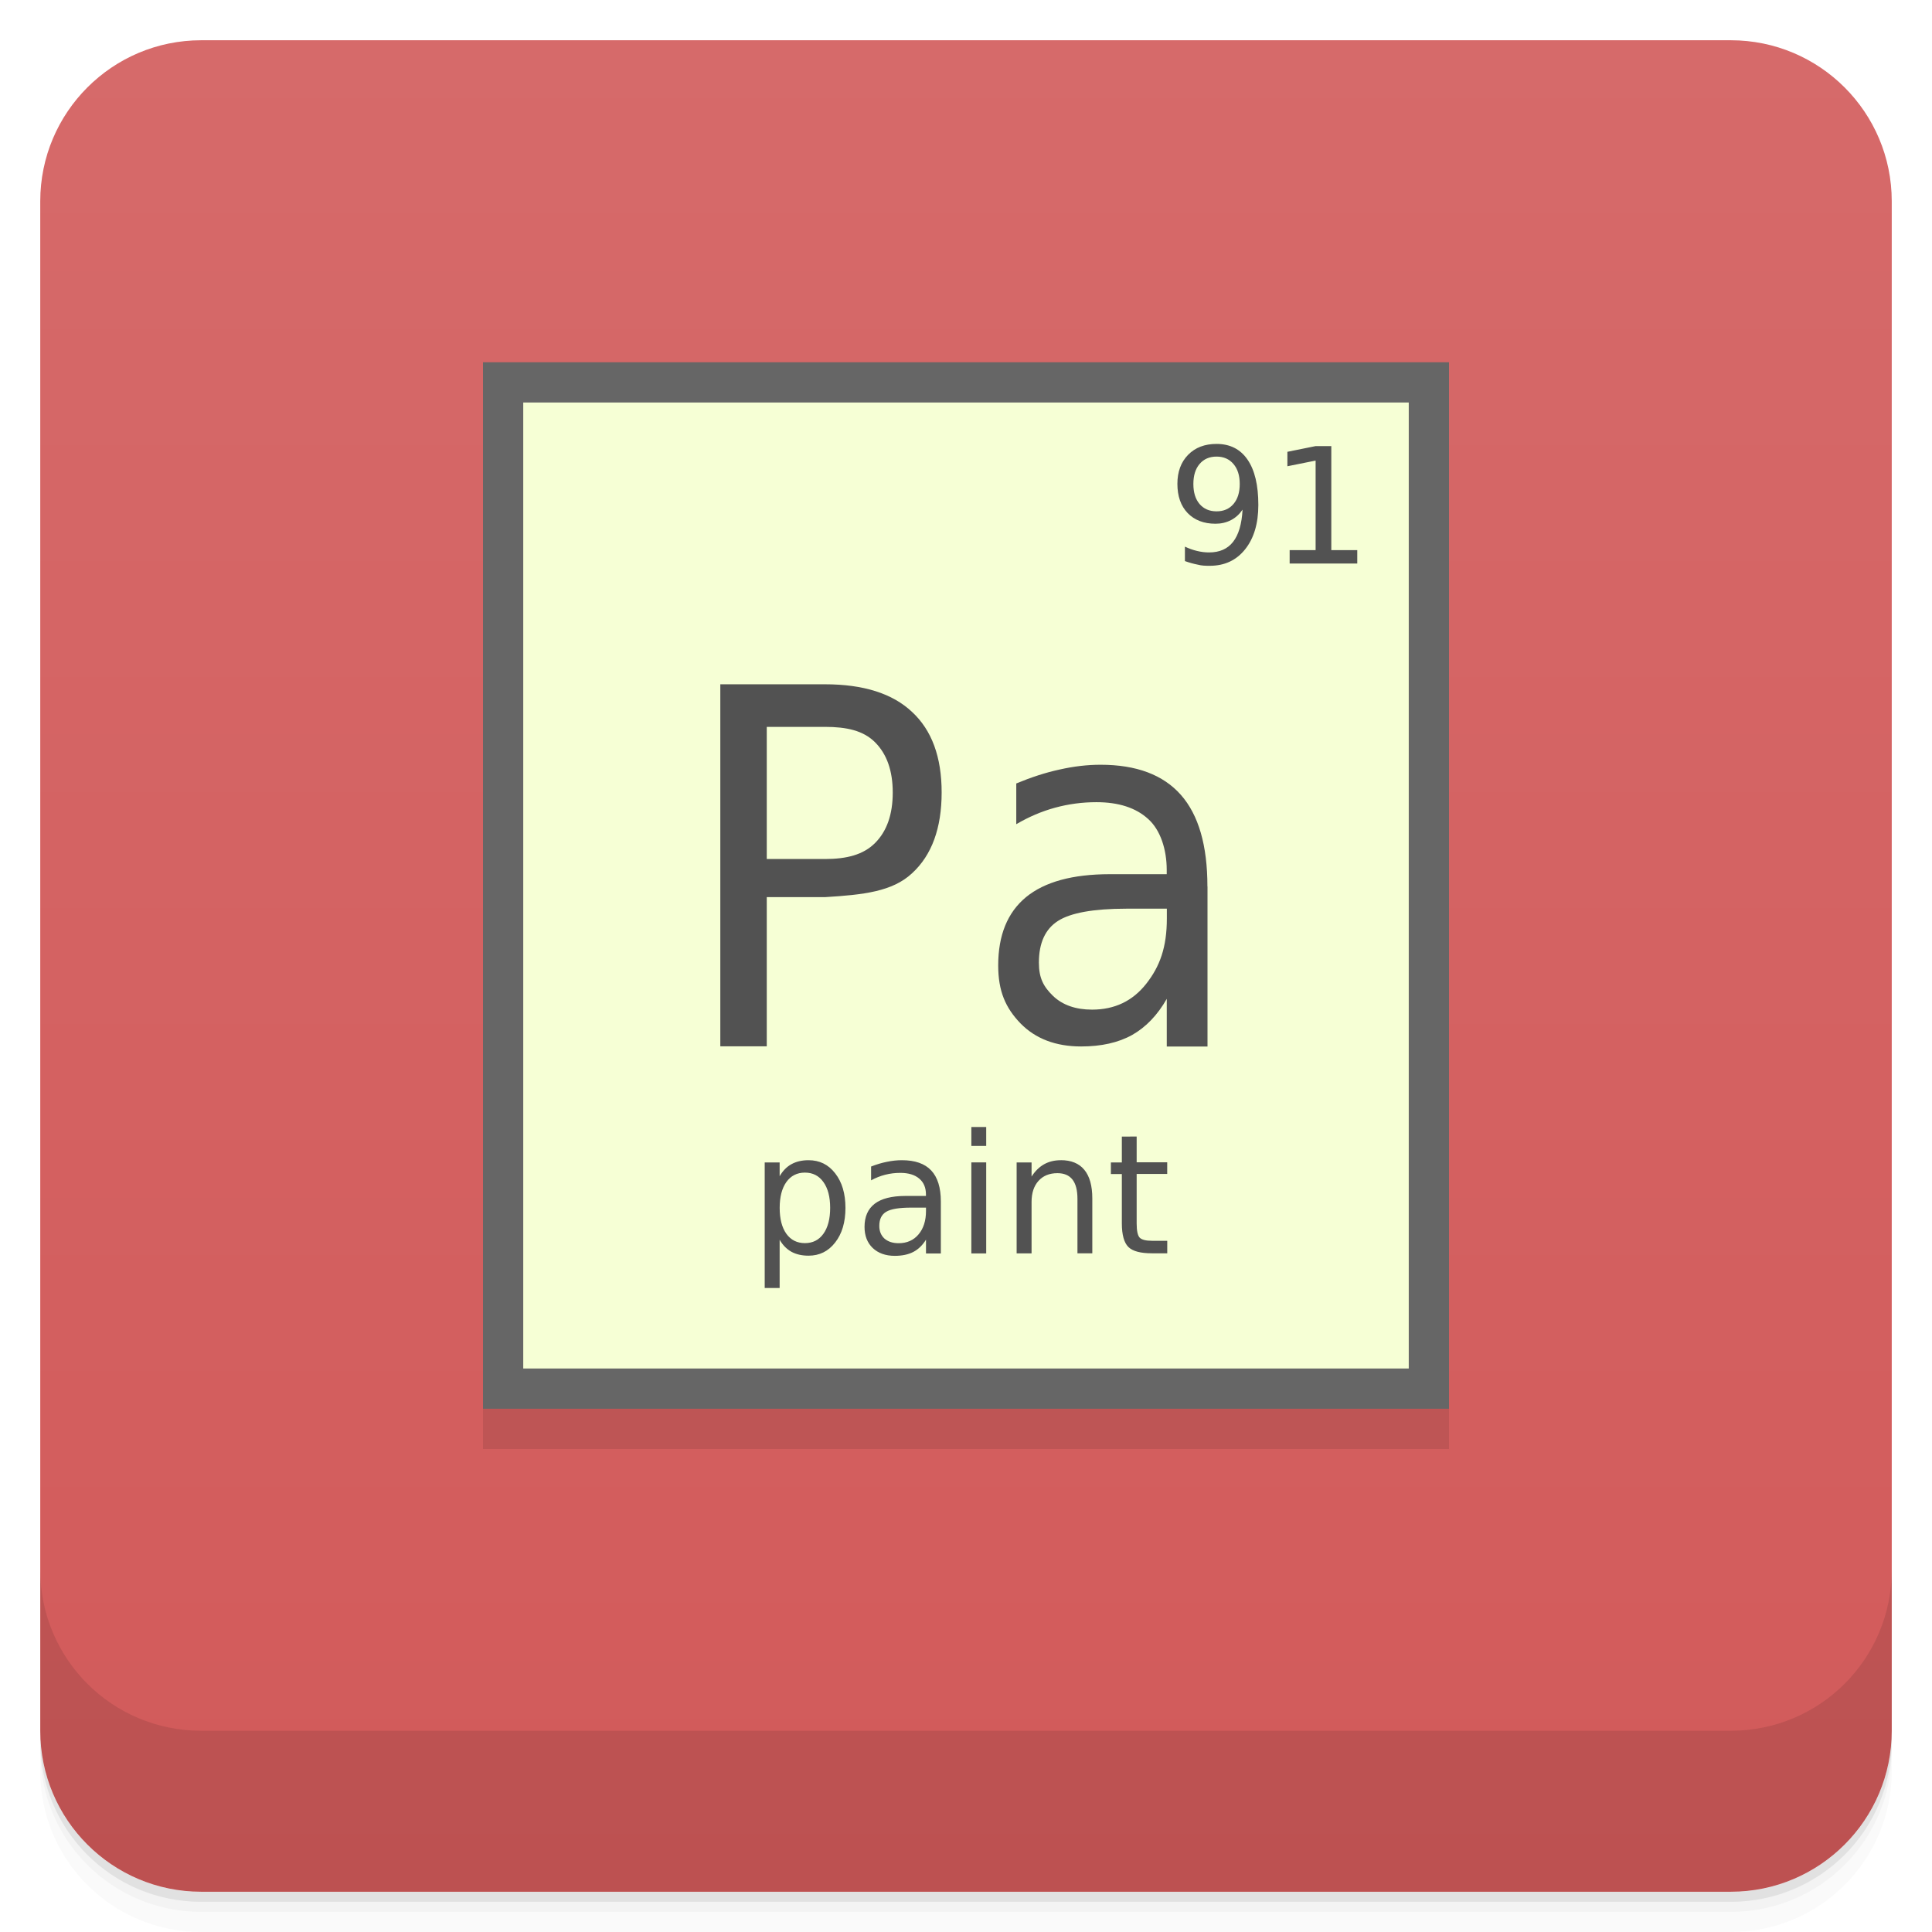
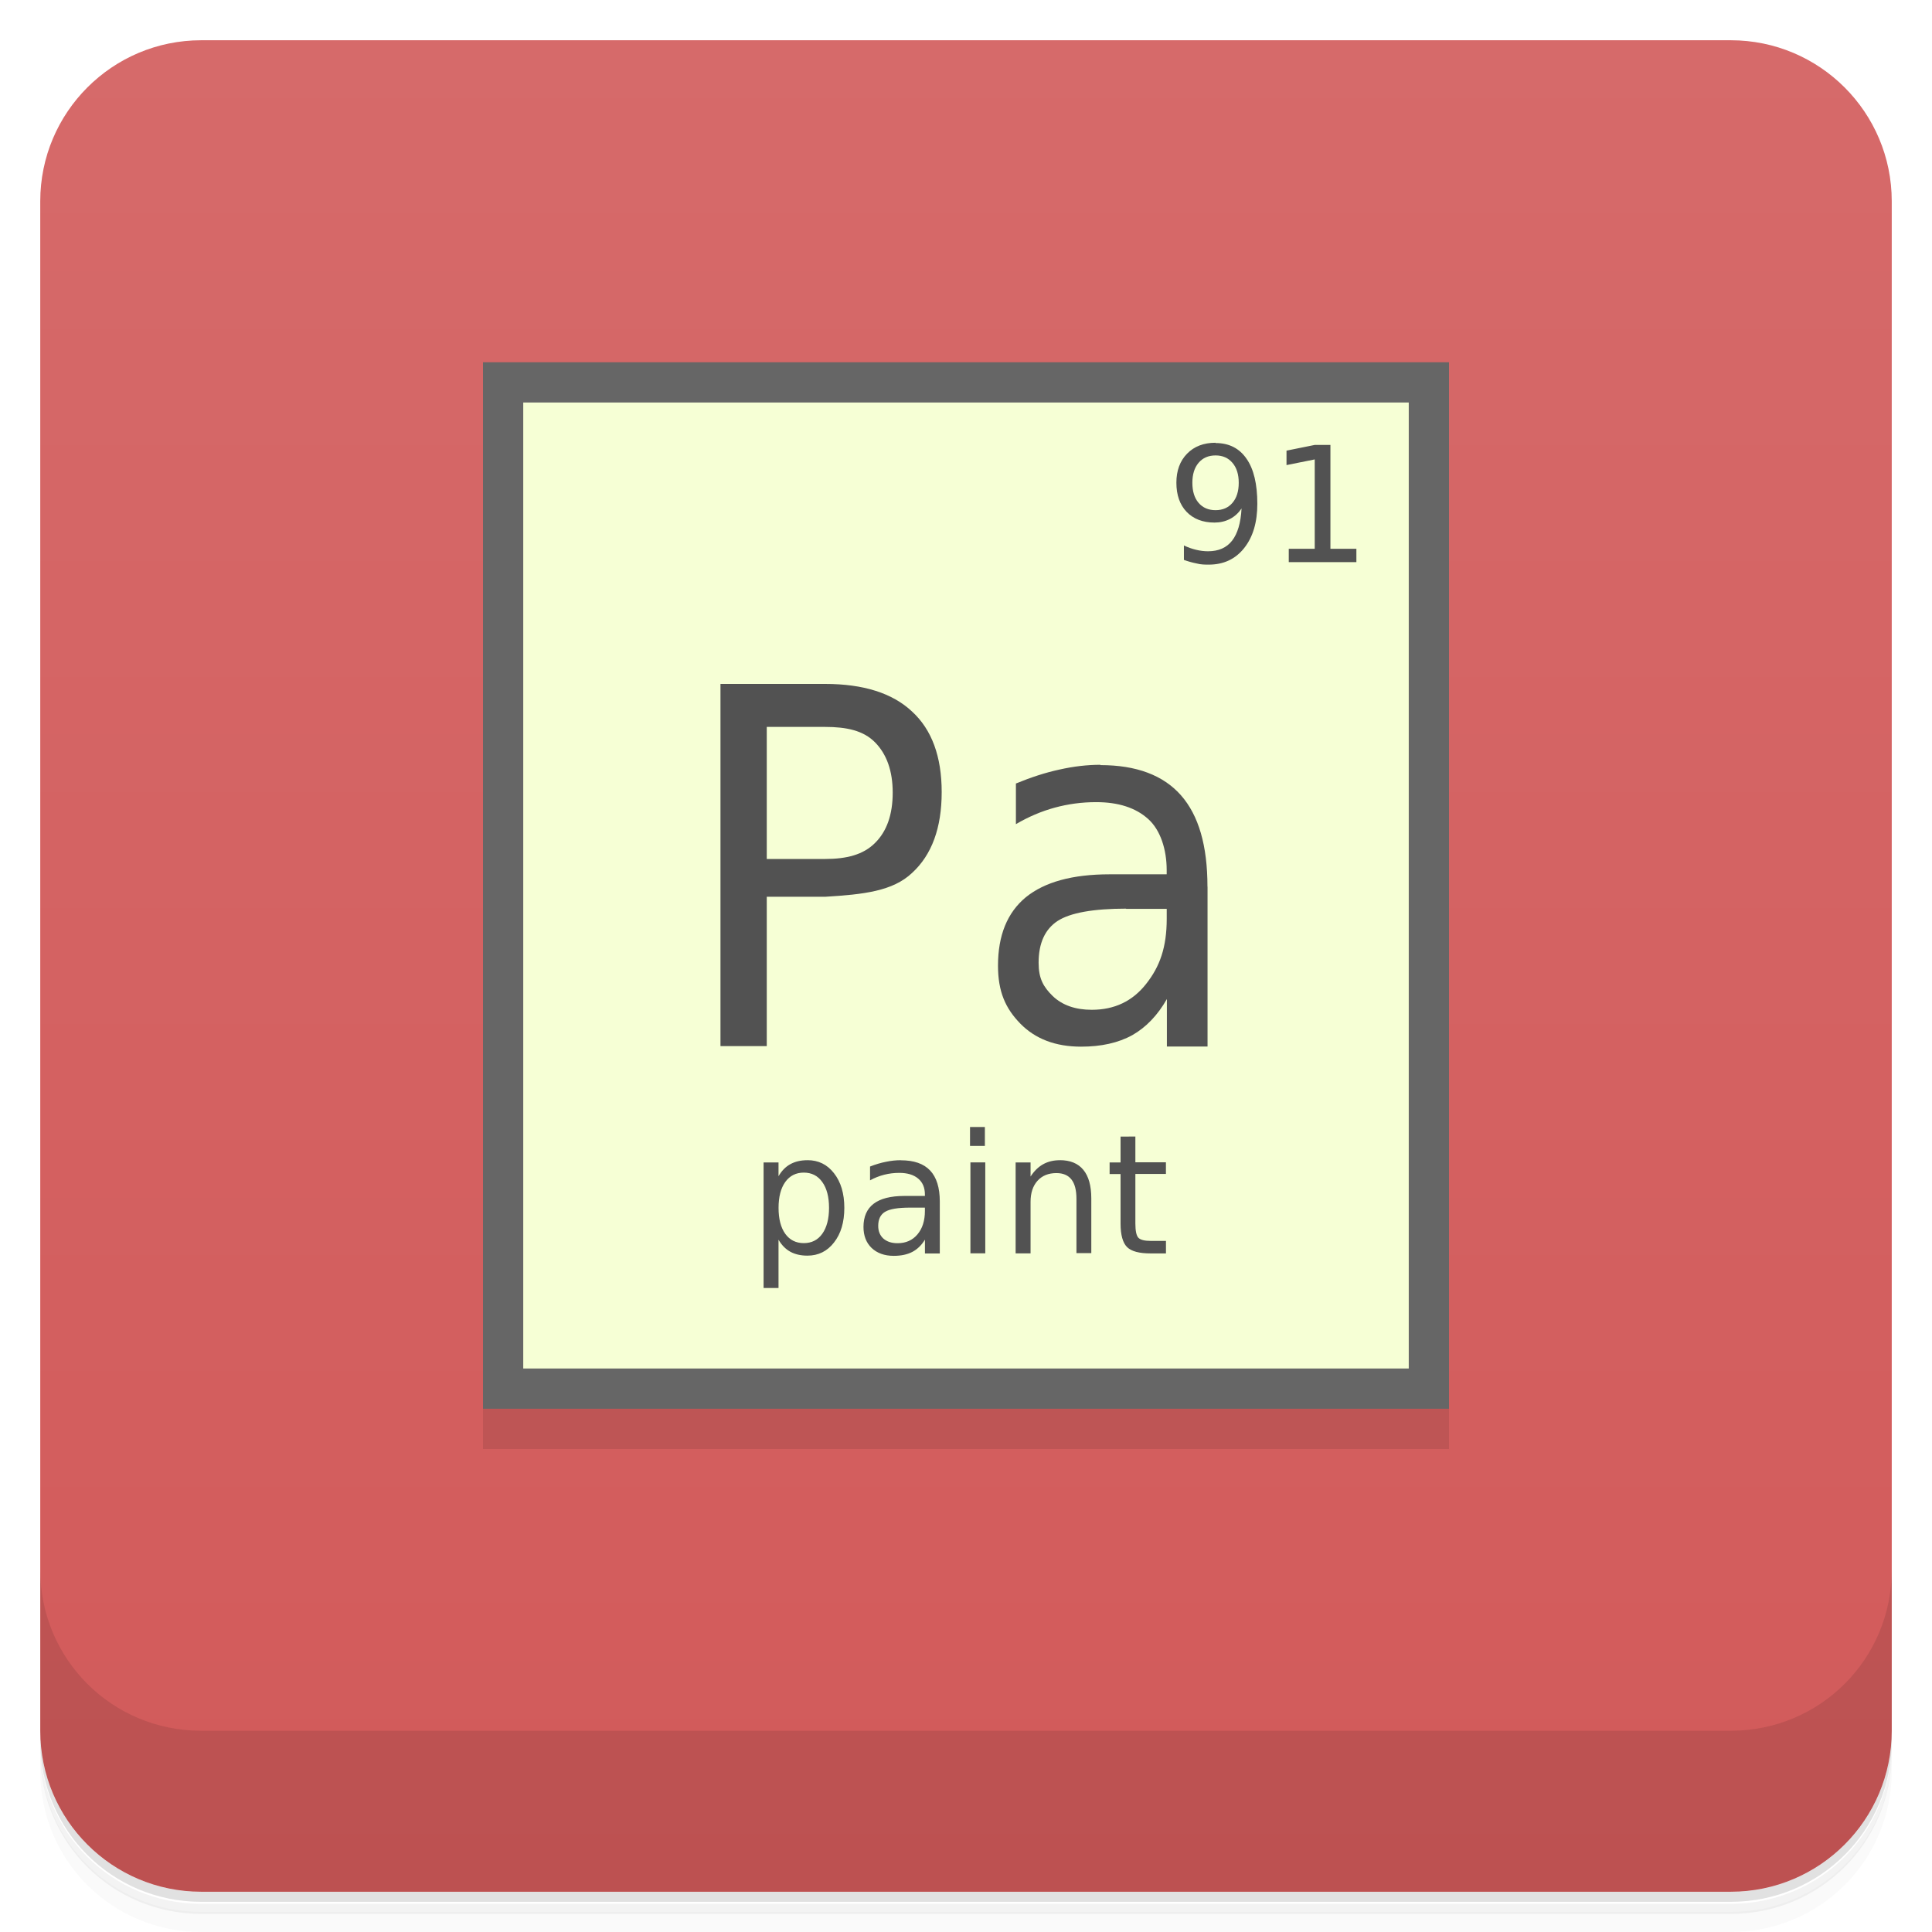
- <svg xmlns="http://www.w3.org/2000/svg" width="48" height="48" version="1.1" viewBox="0 0 48 48">
+ <svg xmlns="http://www.w3.org/2000/svg" version="1.1" viewBox="0 0 48 48">
  <defs>
-     <linearGradient id="bg" x1="-47" x2="-1" y1="2.8779e-15" y2="6.1232e-17" gradientUnits="userSpaceOnUse">
+     <linearGradient id="bg" x1="-47" x2="-1" gradientUnits="userSpaceOnUse">
      <stop style="stop-color:#d25a5a" offset="0" />
      <stop style="stop-color:#d66a6a" offset="1" />
    </linearGradient>
  </defs>
-   <g transform="translate(0 3.949e-5)">
-     <path d="m1 43v0.25c0 2.216 1.784 4 4 4h38c2.216 0 4-1.784 4-4v-0.25c0 2.216-1.784 4-4 4h-38c-2.216 0-4-1.784-4-4zm0 0.5v0.5c0 2.216 1.784 4 4 4h38c2.216 0 4-1.784 4-4v-0.5c0 2.216-1.784 4-4 4h-38c-2.216 0-4-1.784-4-4z" style="opacity:.02" />
-     <path d="m1 43.25v0.25c0 2.216 1.784 4 4 4h38c2.216 0 4-1.784 4-4v-0.25c0 2.216-1.784 4-4 4h-38c-2.216 0-4-1.784-4-4z" style="opacity:.05" />
-     <path d="m1 43v0.25c0 2.216 1.784 4 4 4h38c2.216 0 4-1.784 4-4v-0.25c0 2.216-1.784 4-4 4h-38c-2.216 0-4-1.784-4-4z" style="opacity:.1" />
-   </g>
+   <path d="m1 43v0.25c0 2.22 1.78 4 4 4h38c2.22 0 4-1.78 4-4v-0.25c0 2.22-1.78 4-4 4h-38c-2.22 0-4-1.78-4-4zm0 0.5v0.5c0 2.22 1.78 4 4 4h38c2.22 0 4-1.78 4-4v-0.5c0 2.22-1.78 4-4 4h-38c-2.22 0-4-1.78-4-4z" style="opacity:.02" />
+   <path d="m1 43.3v0.25c0 2.22 1.78 4 4 4h38c2.22 0 4-1.78 4-4v-0.25c0 2.22-1.78 4-4 4h-38c-2.22 0-4-1.78-4-4z" style="opacity:.05" />
+   <path d="m1 43v0.25c0 2.22 1.78 4 4 4h38c2.22 0 4-1.78 4-4v-0.25c0 2.22-1.78 4-4 4h-38c-2.22 0-4-1.78-4-4z" style="opacity:.1" />
  <rect transform="rotate(-90)" x="-47" y="1" width="46" height="46" rx="4" style="fill:url(#bg)" />
-   <g transform="translate(0 3.949e-5)">
-     <g transform="translate(0 -1004.4)">
-       <path d="m1 1043.4v4c0 2.216 1.784 4 4 4h38c2.216 0 4-1.784 4-4v-4c0 2.216-1.784 4-4 4h-38c-2.216 0-4-1.784-4-4z" style="opacity:.1" />
-     </g>
-   </g>
-   <g style="opacity:.1">
-     <rect x="12" y="10" width="24" height="26" />
-   </g>
+   <path d="m1 39v4c0 2.22 1.78 4 4 4h38c2.22 0 4-1.78 4-4v-4c0 2.22-1.78 4-4 4h-38c-2.22 0-4-1.78-4-4z" style="opacity:.1" />
+   <rect x="12" y="10" width="24" height="26" style="opacity:.1" />
  <rect x="12" y="9" width="24" height="26" style="fill:#666" />
  <rect x="13" y="10" width="22" height="24" style="fill:#f6ffd5" />
-   <path d="m17.896 17.002v8.994h1.154v-3.707h1.447c0.953-0.058 1.675-0.138 2.162-0.592 0.491-0.45 0.736-1.122 0.736-2.01 0-0.879-0.245-1.546-0.736-2-0.486-0.458-1.208-0.686-2.162-0.686h-2.602zm1.154 1.057h1.447c0.535 0 0.951 0.09 1.244 0.383s0.439 0.71 0.439 1.248c0 0.543-0.146 0.961-0.439 1.254-0.292 0.293-0.708 0.398-1.244 0.398h-1.447v-3.283zm8.293 0.941c-0.33 0-0.67 0.04-1.018 0.119-0.348 0.075-0.705 0.192-1.076 0.346v1.012c0.308-0.181 0.63-0.319 0.963-0.41 0.334-0.091 0.675-0.137 1.027-0.137 0.553 0 0.981 0.139 1.285 0.416 0.308 0.273 0.463 0.762 0.463 1.266v0.107h-1.418c-0.92 1e-3 -1.613 0.189-2.078 0.57-0.461 0.381-0.691 0.947-0.691 1.697 0 0.643 0.184 1.056 0.555 1.441 0.374 0.381 0.876 0.572 1.506 0.572 0.499 0 0.922-0.094 1.266-0.285 0.344-0.195 0.63-0.494 0.861-0.898v1.184h1.012v-3.975l-0.002-0.002c0-1.015-0.218-1.773-0.658-2.273s-1.106-0.75-1.996-0.75zm0.637 3.576h1.01v0.244c0 0.71-0.171 1.188-0.512 1.621-0.337 0.429-0.785 0.643-1.346 0.643-0.406 0-0.731-0.113-0.969-0.34-0.235-0.229-0.352-0.439-0.352-0.828 0-0.488 0.158-0.833 0.473-1.035 0.314-0.202 0.881-0.304 1.695-0.305z" style="fill:#525252" />
-   <path d="m24.133 28v0.47h0.369v-0.47zm3.739 0.238v0.642h-0.272v0.289h0.272v1.227c0 0.282 0.055 0.478 0.162 0.585 0.108 0.106 0.303 0.157 0.587 0.157h0.379v-0.311h-0.379c-0.154 0-0.256-0.026-0.307-0.079-0.049-0.053-0.074-0.171-0.074-0.355v-1.227h0.759v-0.289h-0.759v-0.64zm-7.784 0.587c-0.164 0-0.306 0.033-0.425 0.099-0.117 0.064-0.215 0.164-0.293 0.299v-0.343h-0.371v3.12h0.371v-1.199c0.077 0.134 0.175 0.233 0.293 0.299 0.119 0.065 0.261 0.097 0.425 0.097 0.272 0 0.492-0.109 0.661-0.327 0.171-0.218 0.256-0.504 0.256-0.86s-0.085-0.642-0.256-0.86c-0.169-0.218-0.388-0.325-0.661-0.325zm2.318 0c-0.12 0-0.243 0.013-0.371 0.04-0.127 0.025-0.257 0.064-0.393 0.117v0.343c0.113-0.062 0.23-0.108 0.351-0.139s0.246-0.046 0.375-0.046c0.202 0 0.358 0.047 0.469 0.141 0.112 0.093 0.168 0.225 0.168 0.396v0.036h-0.517c-0.335 1e-3 -0.588 0.065-0.757 0.194-0.168 0.129-0.252 0.321-0.252 0.575 0 0.218 0.067 0.393 0.202 0.523 0.136 0.129 0.319 0.196 0.549 0.196 0.182 0 0.336-0.032 0.461-0.097 0.126-0.066 0.23-0.167 0.315-0.305v0.343h0.369v-1.292c-1e-6 -0.344-0.08-0.601-0.24-0.771s-0.403-0.254-0.727-0.254zm3.949 0c-0.156 0-0.295 0.034-0.415 0.101-0.119 0.067-0.222 0.168-0.311 0.305v-0.351h-0.371v2.26h0.371v-1.278c0-0.221 0.057-0.395 0.172-0.523 0.115-0.128 0.272-0.192 0.471-0.192 0.165 0 0.29 0.053 0.373 0.159 0.083 0.106 0.124 0.266 0.124 0.48v1.352h0.369v-1.364c0-0.313-0.066-0.55-0.198-0.71-0.132-0.161-0.328-0.24-0.585-0.24zm-2.222 0.054v2.262h0.369v-2.262zm-4.135 0.254c0.195 0 0.348 0.078 0.459 0.234 0.112 0.155 0.168 0.369 0.168 0.642 0 0.273-0.056 0.488-0.168 0.644-0.111 0.155-0.264 0.232-0.459 0.232s-0.349-0.077-0.461-0.232c-0.111-0.156-0.166-0.371-0.166-0.644s0.056-0.487 0.166-0.642c0.112-0.156 0.266-0.234 0.461-0.234zm2.639 0.87h0.369v0.083c1e-6 0.242-0.062 0.437-0.186 0.583-0.123 0.146-0.289 0.218-0.493 0.218-0.149 0-0.265-0.039-0.353-0.115-0.085-0.079-0.128-0.183-0.128-0.315 0-0.165 0.057-0.283 0.172-0.351 0.115-0.069 0.322-0.103 0.619-0.103z" style="fill:#525252;stroke-width:1.03" />
-   <path d="m30.225 11.029c-0.294 0-0.53 0.09-0.707 0.271s-0.266 0.422-0.266 0.721c0 0.306 0.085 0.548 0.254 0.725 0.17 0.176 0.401 0.266 0.693 0.266 0.141 0 0.269-0.03 0.385-0.09s0.211-0.148 0.287-0.26c-0.019 0.357-0.098 0.625-0.236 0.801-0.137 0.175-0.336 0.262-0.596 0.262-0.098 0-0.197-0.012-0.299-0.037-0.102-0.024-0.202-0.06-0.301-0.107v0.359c0.109 0.039 0.214 0.068 0.316 0.088 0.102 0.028 0.202 0.029 0.301 0.029 0.369 0 0.662-0.137 0.879-0.41 0.219-0.275 0.328-0.642 0.328-1.102 0-0.492-0.09-0.867-0.268-1.125-0.177-0.259-0.434-0.391-0.771-0.391zm2.457 0.055-0.697 0.141v0.359l0.701-0.141v2.225h-0.645v0.332h1.68v-0.332h-0.645v-2.584h-0.395zm-2.457 0.26c0.177 0 0.317 0.062 0.42 0.184 0.104 0.121 0.156 0.286 0.156 0.496 0 0.211-0.052 0.377-0.156 0.498-0.103 0.121-0.243 0.182-0.42 0.182s-0.318-0.061-0.422-0.182c-0.103-0.121-0.154-0.287-0.154-0.498 0-0.21 0.051-0.375 0.154-0.496 0.104-0.123 0.245-0.184 0.422-0.184z" style="fill:#525252" />
+   <path d="m17.9 17v8.99h1.15v-3.71h1.45c0.953-0.058 1.68-0.138 2.16-0.592 0.491-0.45 0.736-1.12 0.736-2.01 0-0.879-0.245-1.55-0.736-2-0.486-0.458-1.21-0.686-2.16-0.686h-2.6zm1.15 1.06h1.45c0.535 0 0.951 0.09 1.24 0.383s0.439 0.71 0.439 1.25c0 0.543-0.146 0.961-0.439 1.25-0.292 0.293-0.708 0.398-1.24 0.398h-1.45v-3.28zm8.29 0.941c-0.33 0-0.67 0.04-1.02 0.119-0.348 0.075-0.705 0.192-1.08 0.346v1.01c0.308-0.181 0.63-0.319 0.963-0.41 0.334-0.091 0.675-0.137 1.03-0.137 0.553 0 0.981 0.139 1.29 0.416 0.308 0.273 0.463 0.762 0.463 1.27v0.107h-1.42c-0.92 1e-3 -1.61 0.189-2.08 0.57-0.461 0.381-0.691 0.947-0.691 1.7 0 0.643 0.184 1.06 0.555 1.44 0.374 0.381 0.876 0.572 1.51 0.572 0.499 0 0.922-0.094 1.27-0.285 0.344-0.195 0.63-0.494 0.861-0.898v1.18h1.01v-3.97l-0.002-0.002c0-1.02-0.218-1.77-0.658-2.27s-1.11-0.75-2-0.75zm0.637 3.58h1.01v0.244c0 0.71-0.171 1.19-0.512 1.62-0.337 0.429-0.785 0.643-1.35 0.643-0.406 0-0.731-0.113-0.969-0.34-0.235-0.229-0.352-0.439-0.352-0.828 0-0.488 0.158-0.833 0.473-1.04 0.314-0.202 0.881-0.304 1.7-0.305z" style="fill:#525252" />
+   <path d="m24.1 28v0.47h0.369v-0.47zm3.74 0.238v0.642h-0.272v0.289h0.272v1.23c0 0.282 0.055 0.478 0.162 0.585 0.108 0.106 0.303 0.157 0.587 0.157h0.379v-0.311h-0.379c-0.154 0-0.256-0.026-0.307-0.079-0.049-0.053-0.074-0.171-0.074-0.355v-1.23h0.759v-0.289h-0.759v-0.64zm-7.78 0.587c-0.164 0-0.306 0.033-0.425 0.099-0.117 0.064-0.215 0.164-0.293 0.299v-0.343h-0.371v3.12h0.371v-1.2c0.077 0.134 0.175 0.233 0.293 0.299 0.119 0.065 0.261 0.097 0.425 0.097 0.272 0 0.492-0.109 0.661-0.327 0.171-0.218 0.256-0.504 0.256-0.86s-0.085-0.642-0.256-0.86c-0.169-0.218-0.388-0.325-0.661-0.325zm2.32 0c-0.12 0-0.243 0.013-0.371 0.04-0.127 0.025-0.257 0.064-0.393 0.117v0.343c0.113-0.062 0.23-0.108 0.351-0.139s0.246-0.046 0.375-0.046c0.202 0 0.358 0.047 0.469 0.141 0.112 0.093 0.168 0.225 0.168 0.396v0.036h-0.517c-0.335 1e-3 -0.588 0.065-0.757 0.194-0.168 0.129-0.252 0.321-0.252 0.575 0 0.218 0.067 0.393 0.202 0.523 0.136 0.129 0.319 0.196 0.549 0.196 0.182 0 0.336-0.032 0.461-0.097 0.126-0.066 0.23-0.167 0.315-0.305v0.343h0.369v-1.29c-1e-6 -0.344-0.08-0.601-0.24-0.771s-0.403-0.254-0.727-0.254zm3.95 0c-0.156 0-0.295 0.034-0.415 0.101-0.119 0.067-0.222 0.168-0.311 0.305v-0.351h-0.371v2.26h0.371v-1.28c0-0.221 0.057-0.395 0.172-0.523 0.115-0.128 0.272-0.192 0.471-0.192 0.165 0 0.29 0.053 0.373 0.159 0.083 0.106 0.124 0.266 0.124 0.48v1.35h0.369v-1.36c0-0.313-0.066-0.55-0.198-0.71-0.132-0.161-0.328-0.24-0.585-0.24zm-2.22 0.054v2.26h0.369v-2.26zm-4.14 0.254c0.195 0 0.348 0.078 0.459 0.234 0.112 0.155 0.168 0.369 0.168 0.642 0 0.273-0.057 0.488-0.168 0.644-0.111 0.155-0.264 0.232-0.459 0.232s-0.349-0.077-0.461-0.232c-0.111-0.156-0.166-0.371-0.166-0.644s0.056-0.487 0.166-0.642c0.112-0.156 0.266-0.234 0.461-0.234zm2.64 0.87h0.369v0.083c1e-6 0.242-0.062 0.437-0.186 0.583-0.123 0.146-0.289 0.218-0.493 0.218-0.149 0-0.265-0.039-0.353-0.115-0.085-0.079-0.128-0.183-0.128-0.315 0-0.165 0.057-0.283 0.172-0.351 0.115-0.069 0.322-0.103 0.619-0.103z" style="fill:#525252;stroke-width:1.03" />
+   <path d="m30.2 11c-0.294 0-0.53 0.09-0.707 0.271s-0.266 0.422-0.266 0.721c0 0.306 0.085 0.548 0.254 0.725 0.17 0.176 0.401 0.266 0.693 0.266 0.141 0 0.269-0.03 0.385-0.09s0.211-0.148 0.287-0.26c-0.019 0.357-0.098 0.625-0.236 0.801-0.137 0.175-0.336 0.262-0.596 0.262-0.098 0-0.197-0.012-0.299-0.037-0.102-0.024-0.202-0.06-0.301-0.107v0.359c0.109 0.039 0.214 0.068 0.316 0.088 0.102 0.028 0.202 0.029 0.301 0.029 0.369 0 0.662-0.137 0.879-0.41 0.219-0.275 0.328-0.642 0.328-1.1 0-0.492-0.09-0.867-0.268-1.12-0.177-0.259-0.434-0.391-0.771-0.391zm2.46 0.055-0.697 0.141v0.359l0.701-0.141v2.22h-0.645v0.332h1.68v-0.332h-0.645v-2.58h-0.395zm-2.46 0.26c0.177 0 0.317 0.062 0.42 0.184 0.104 0.121 0.156 0.286 0.156 0.496 0 0.211-0.052 0.377-0.156 0.498-0.103 0.121-0.243 0.182-0.42 0.182s-0.318-0.061-0.422-0.182c-0.103-0.121-0.154-0.287-0.154-0.498 0-0.21 0.051-0.375 0.154-0.496 0.104-0.123 0.245-0.184 0.422-0.184z" style="fill:#525252" />
</svg>
